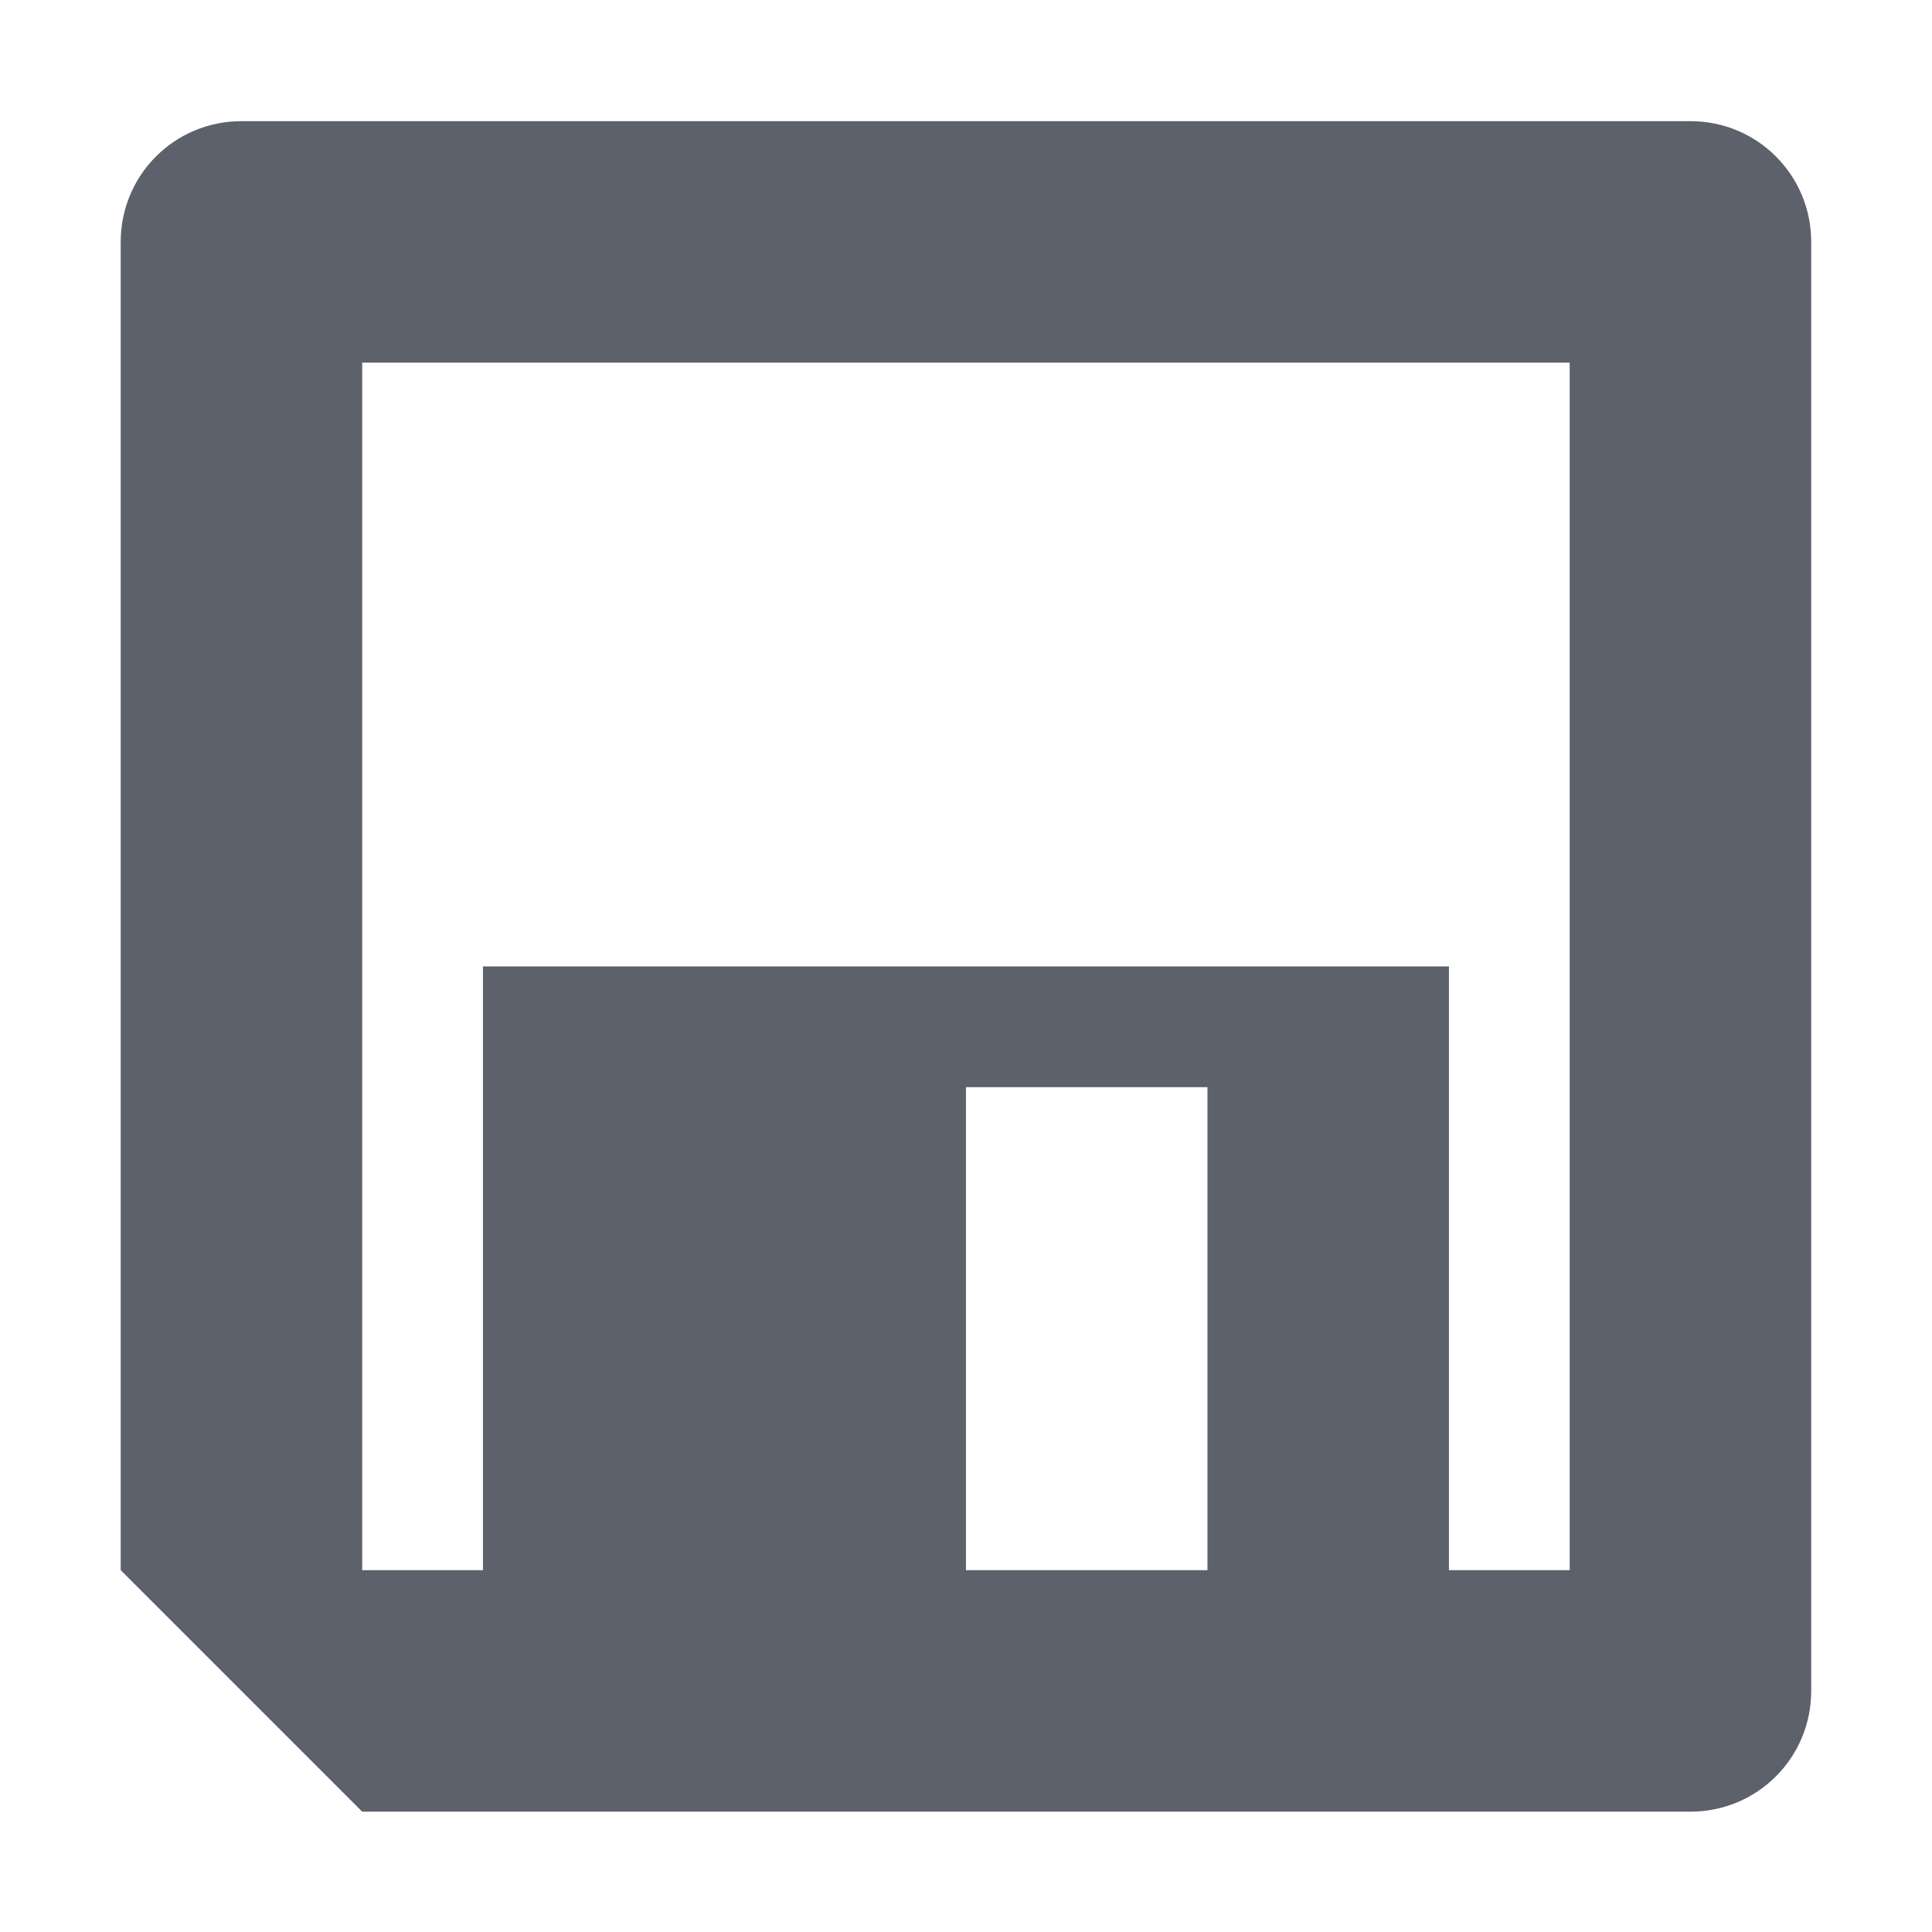
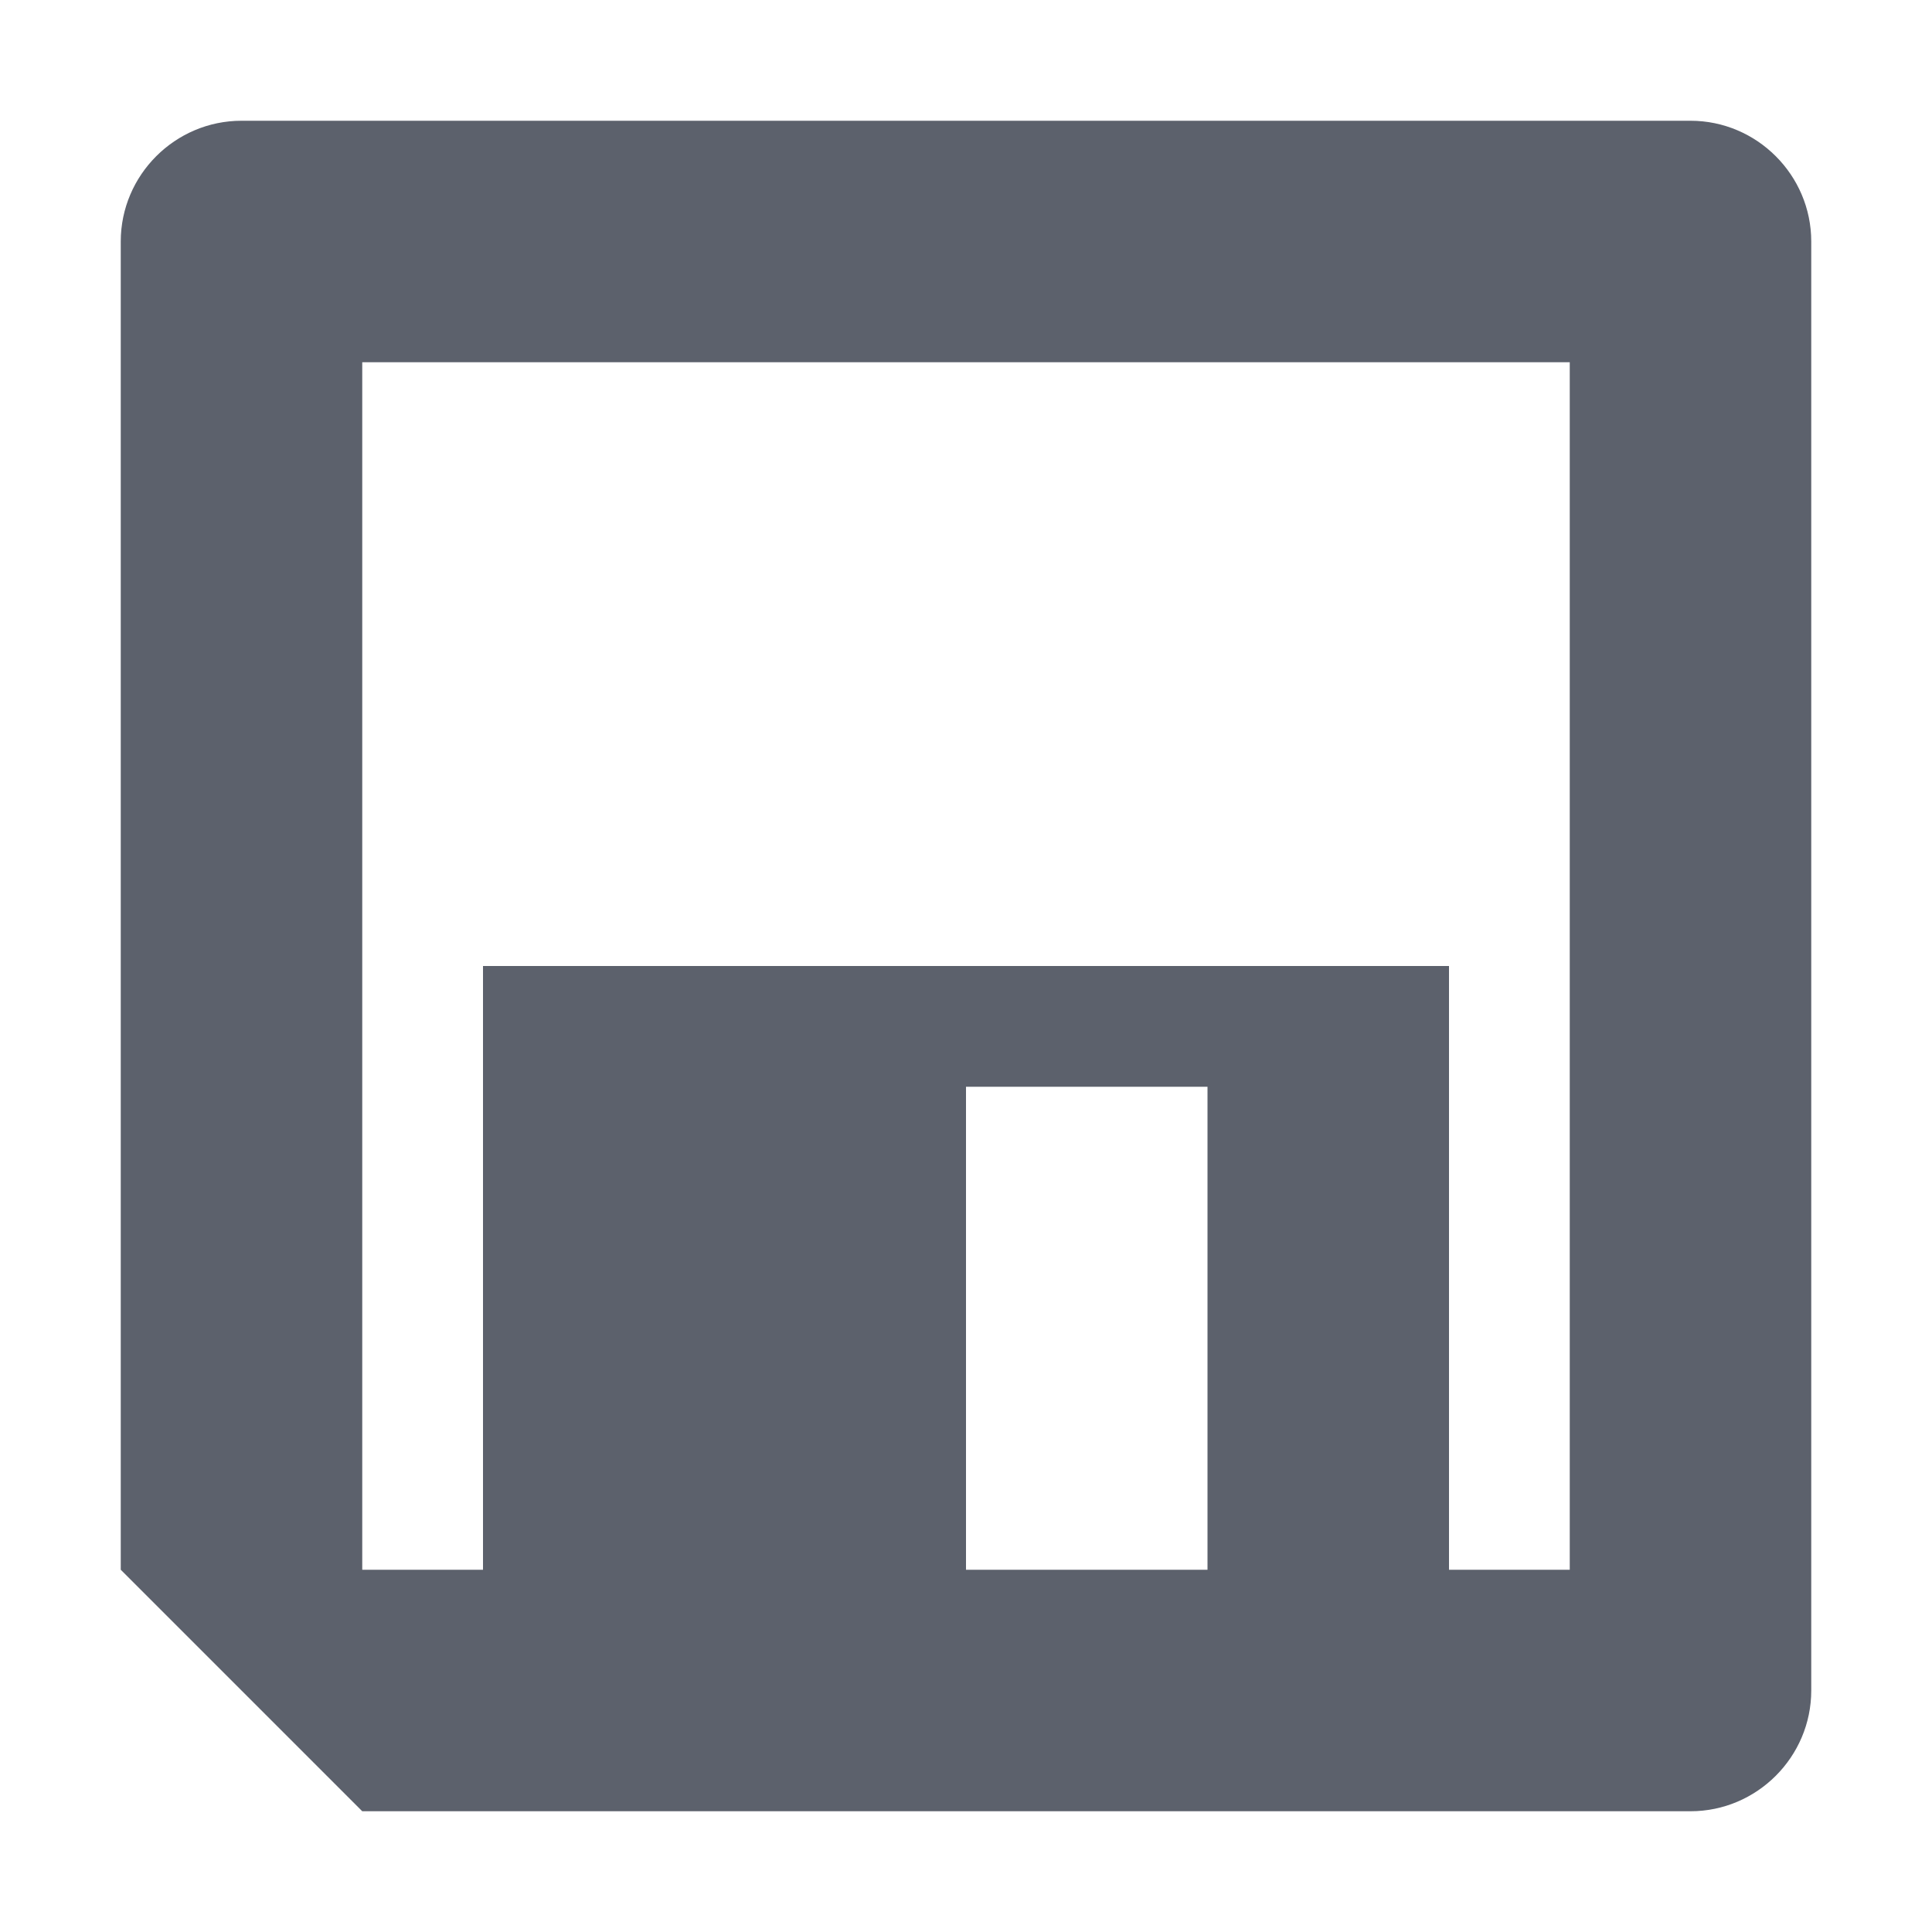
- <svg xmlns="http://www.w3.org/2000/svg" height="16" style="enable-background:new" version="1.1" width="16">
-   <defs>
-     <filter color-interpolation-filters="sRGB" id="filter7554">
-       <feBlend in2="BackgroundImage" mode="darken" />
-     </filter>
-   </defs>
-   <g style="filter:url(#filter7554)" transform="translate(-425.0004,139.0034)">
-     <path d="m 427,-138 c -0.554,0 -1,0.446 -1,1 l 0,11 2,2 1,0 8,0 2,0 c 0.554,0 1,-0.446 1,-1 l 0,-12 c 0,-0.554 -0.446,-1 -1,-1 l -12,0 z m 1,2 10,0 0,10 -1,0 0,-5 -8,0 0,5 -1,0 0,-10 z m 5,6 2,0 0,4 -2,0 0,-4 z" style="fill:#5c616c;fill-opacity:1;" />
-   </g>
+ <svg xmlns="http://www.w3.org/2000/svg" width="16" height="16" version="1.1">
+   <path style="fill:#5c616c" d="M 2,1 C 1.45,1 1,1.45 1,2 V 13 L 3,15 H 14 C 14.55,15 15,14.55 15,14 V 2 C 15,1.45 14.55,1 14,1 Z M 3,3 H 13 V 13 H 12 V 8 H 4 V 13 H 3 Z M 8,9 H 10 V 13 H 8 Z" />
</svg>
